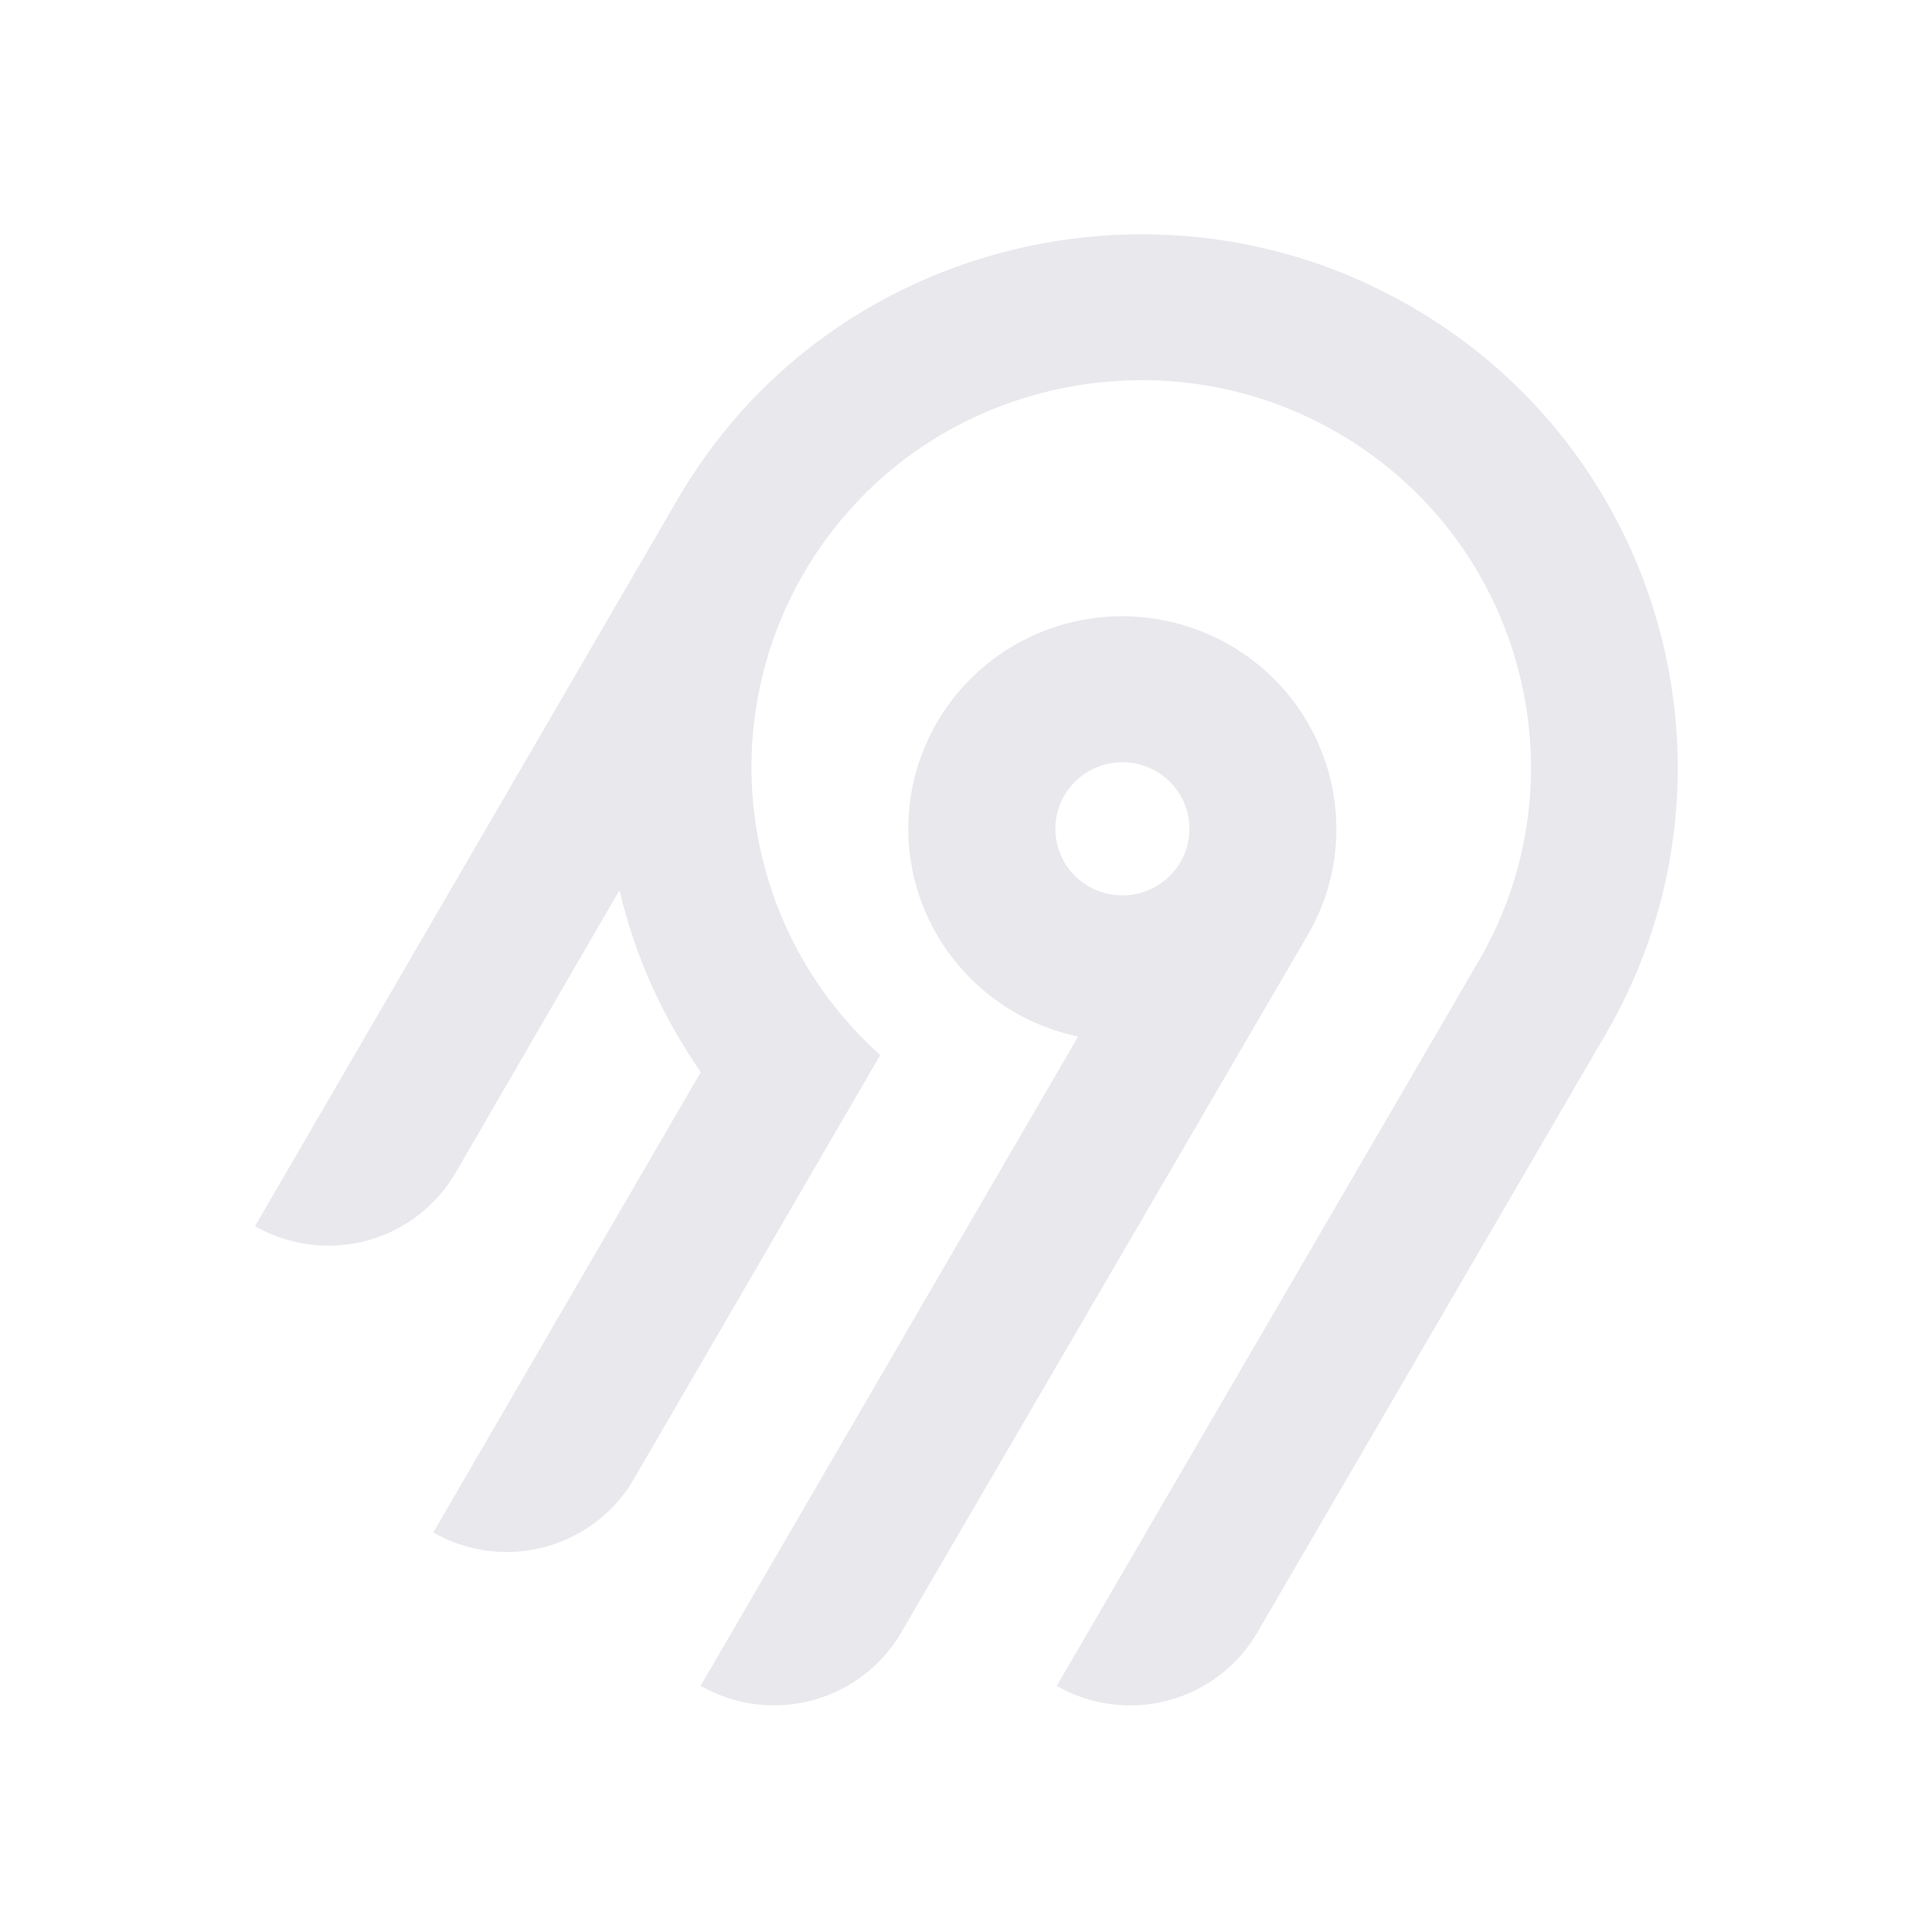
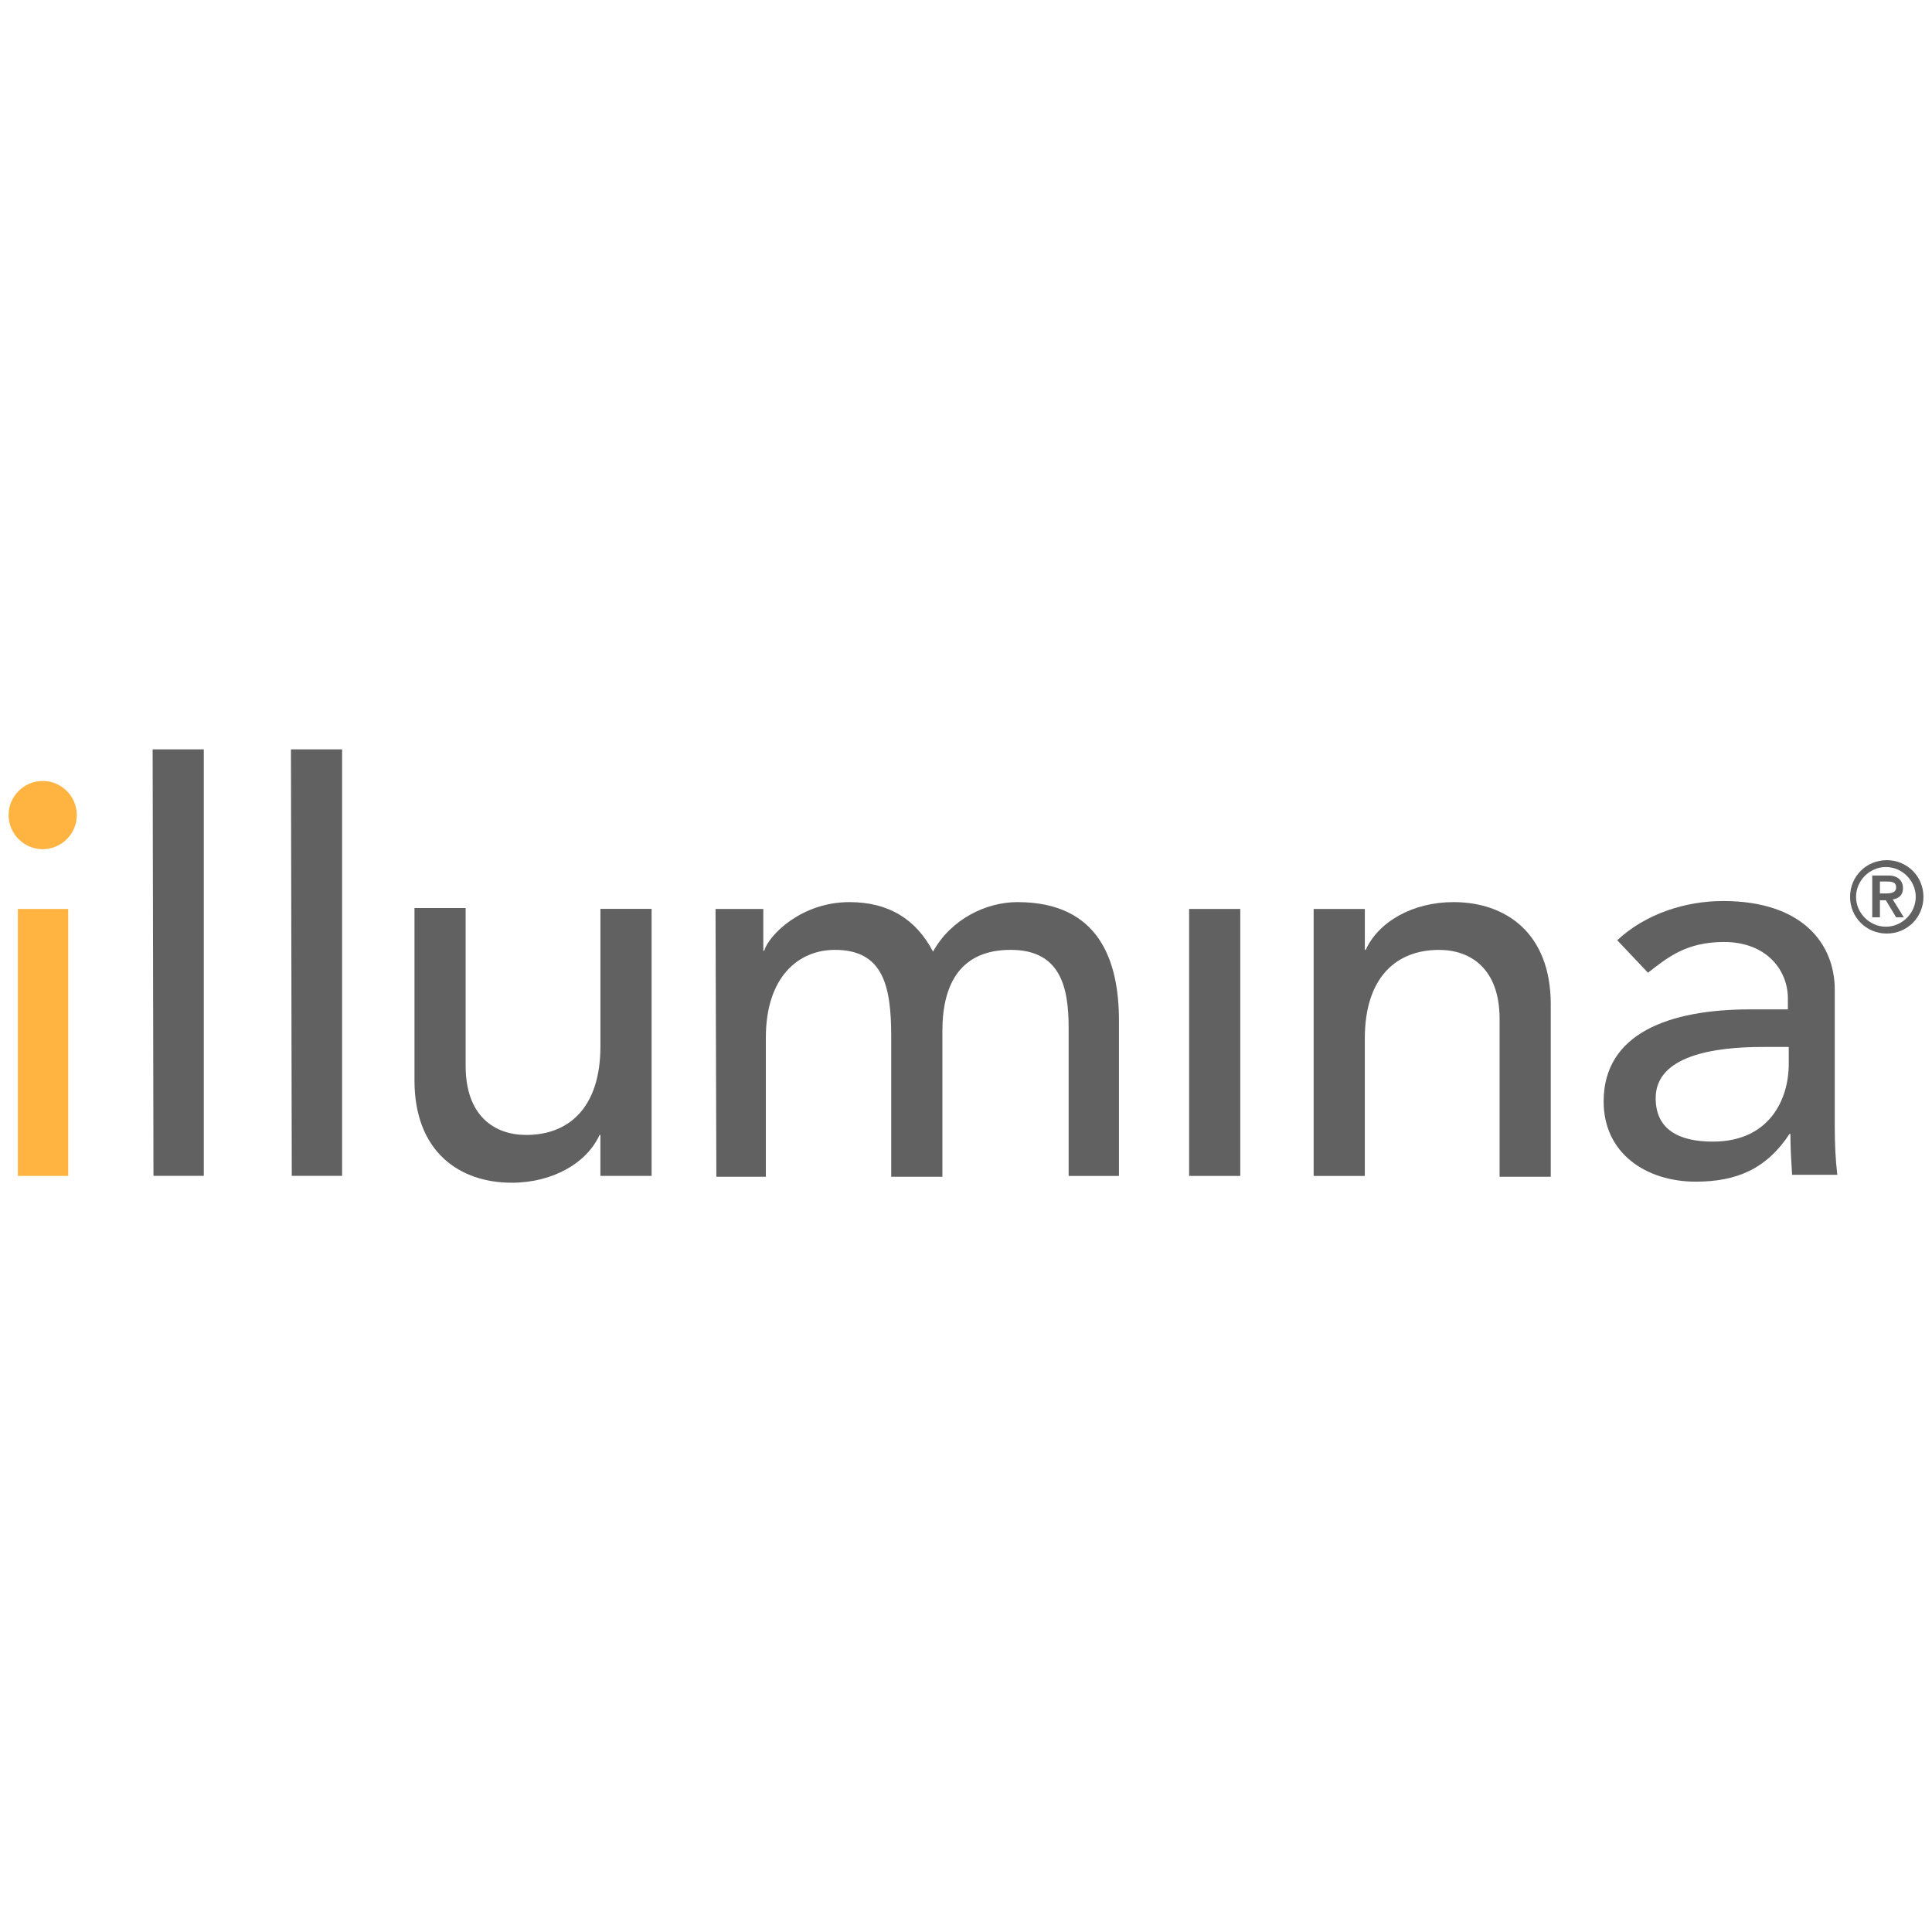
- <svg xmlns="http://www.w3.org/2000/svg" width="250" height="250" fill="none">
-   <path fill="#e8e8ed" fill-rule="evenodd" d="M95.775 53.416c20.364-22.88 54.087-29.592 81.811-16.385 36.836 17.549 50.274 62.252 30.219 96.734l-45.115 77.487a18.994 18.994 0 0 1-11.536 8.784 19.12 19.12 0 0 1-14.412-1.878l54.62-93.829c14.55-25.027 4.818-57.467-21.888-70.24-20.038-9.583-44.533-4.795-59.336 11.685a50.008 50.008 0 0 0-12.902 32.877 49.989 49.989 0 0 0 16.664 37.87l-31.887 54.875a18.917 18.917 0 0 1-4.885 5.534 19.041 19.041 0 0 1-6.647 3.255 19.13 19.13 0 0 1-7.395.482 19.087 19.087 0 0 1-7.018-2.365l34.617-59.575a68.424 68.424 0 0 1-10.524-23.544l-21.213 36.579a18.994 18.994 0 0 1-11.535 8.784A19.123 19.123 0 0 1 33 158.668l54.856-94.356a70.296 70.296 0 0 1 7.919-10.896Zm63.314 30.034c13.211 7.577 17.774 24.427 10.13 37.54l-52.603 90.251a18.997 18.997 0 0 1-11.536 8.784 19.122 19.122 0 0 1-14.412-1.878l48.843-84.024a27.778 27.778 0 0 1-10.825-4.847 27.545 27.545 0 0 1-7.783-8.907 27.344 27.344 0 0 1-3.307-11.326 27.293 27.293 0 0 1 1.776-11.66 27.454 27.454 0 0 1 6.533-9.846 27.703 27.703 0 0 1 10.087-6.222 27.858 27.858 0 0 1 23.097 2.135Zm-19.134 16.961a8.645 8.645 0 0 0-2.232 2.529h-.003a8.565 8.565 0 0 0 .632 9.556 8.68 8.68 0 0 0 4.097 2.915 8.738 8.738 0 0 0 5.036.163 8.692 8.692 0 0 0 4.279-2.642 8.59 8.59 0 0 0 2.079-4.558 8.563 8.563 0 0 0-.821-4.938 8.645 8.645 0 0 0-3.444-3.652 8.72 8.72 0 0 0-6.586-.86 8.7 8.7 0 0 0-3.037 1.487Z" clip-rule="evenodd" />
+ <svg xmlns="http://www.w3.org/2000/svg" width="255" height="255" version="1.1" fill="none" viewBox="0 0 59.928 13.97">
+   <g transform="translate(328.3 -304.87)">
+     <g transform="translate(.26458 -.26457)" stroke-width=".265">
+       <path d="m-328.01 310.35h1.561v8.281h-1.561z" fill="#ffb441" />
+       <path d="m-323.83 305.4h1.587v13.229h-1.561z" fill="#616161" />
+       <path d="m-319.54 305.4h1.587v13.229h-1.561z" fill="#616161" />
+       <path d="m-308.38 318.63h-1.561v-1.27h-0.026c-0.397 0.873-1.455 1.482-2.725 1.482-1.614 0-3.016-0.953-3.016-3.175v-5.345h1.587v4.895c0 1.561 0.9 2.143 1.879 2.143 1.323 0 2.302-0.847 2.302-2.752v-4.26h1.587v8.281z" fill="#616161" />
+       <path d="m-306.37 310.35h1.482v1.296h0.026c0.159-0.503 1.164-1.508 2.646-1.508 1.217 0 2.064 0.529 2.593 1.535 0.556-1.005 1.64-1.535 2.619-1.535 2.54 0 3.148 1.826 3.148 3.678v4.815h-1.561v-4.604c0-1.27-0.265-2.408-1.799-2.408s-2.117 1.032-2.117 2.514v4.524h-1.587v-4.339c0-1.561-0.238-2.699-1.746-2.699-1.138 0-2.143 0.847-2.143 2.725v4.313h-1.535z" fill="#616161" />
+       <path d="m-291.68 310.35h1.587v8.281h-1.587z" fill="#616161" />
+       <path d="m-287.79 310.35h1.561v1.27h0.026c0.397-0.873 1.455-1.482 2.725-1.482 1.614 0 3.016 0.953 3.016 3.175v5.345h-1.587v-4.895c0-1.561-0.9-2.143-1.879-2.143-1.323 0-2.302 0.847-2.302 2.752v4.26h-1.587v-8.281z" fill="#616161" />
+       <path d="m-273.08 314.63v0.529c0 1.111-0.609 2.408-2.355 2.408-1.085 0-1.773-0.397-1.773-1.349 0-1.323 1.826-1.587 3.307-1.587zm-4.366-2.302c0.582-0.45 1.164-0.953 2.355-0.953 1.349 0 1.984 0.9 1.984 1.746v0.344h-1.164c-2.514 0-4.551 0.741-4.551 2.857 0 1.614 1.323 2.487 2.857 2.487 1.27 0 2.196-0.397 2.91-1.482h0.026c0 0.423 0.026 0.847 0.053 1.27h1.402c-0.053-0.45-0.079-0.926-0.079-1.508v-4.233c0-1.429-1.005-2.752-3.466-2.752-1.164 0-2.408 0.397-3.281 1.217z" fill="#616161" />
+       <path d="m-327.24 306.38c-0.582 0-1.058 0.476-1.058 1.058s0.476 1.058 1.058 1.058c0.582 0 1.058-0.476 1.058-1.058s-0.476-1.058-1.058-1.058z" fill="#ffb441" />
+       <path d="m-270.49 310.61h0.238v-0.529h0.185l0.318 0.529h0.238l-0.344-0.556c0.185-0.026 0.318-0.132 0.318-0.344 0-0.238-0.159-0.397-0.45-0.397h-0.503zm0.238-1.111h0.185c0.159 0 0.318 0 0.318 0.185 0 0.159-0.159 0.185-0.318 0.185h-0.185zm-0.926 0.476c0 0.635 0.503 1.138 1.138 1.138s1.138-0.503 1.138-1.138-0.503-1.138-1.138-1.138-1.138 0.503-1.138 1.138zm0.185 0c0-0.503 0.423-0.926 0.926-0.926s0.926 0.423 0.926 0.926-0.423 0.926-0.926 0.926-0.926-0.423-0.926-0.926z" fill="#616161" />
+     </g>
+   </g>
</svg>
